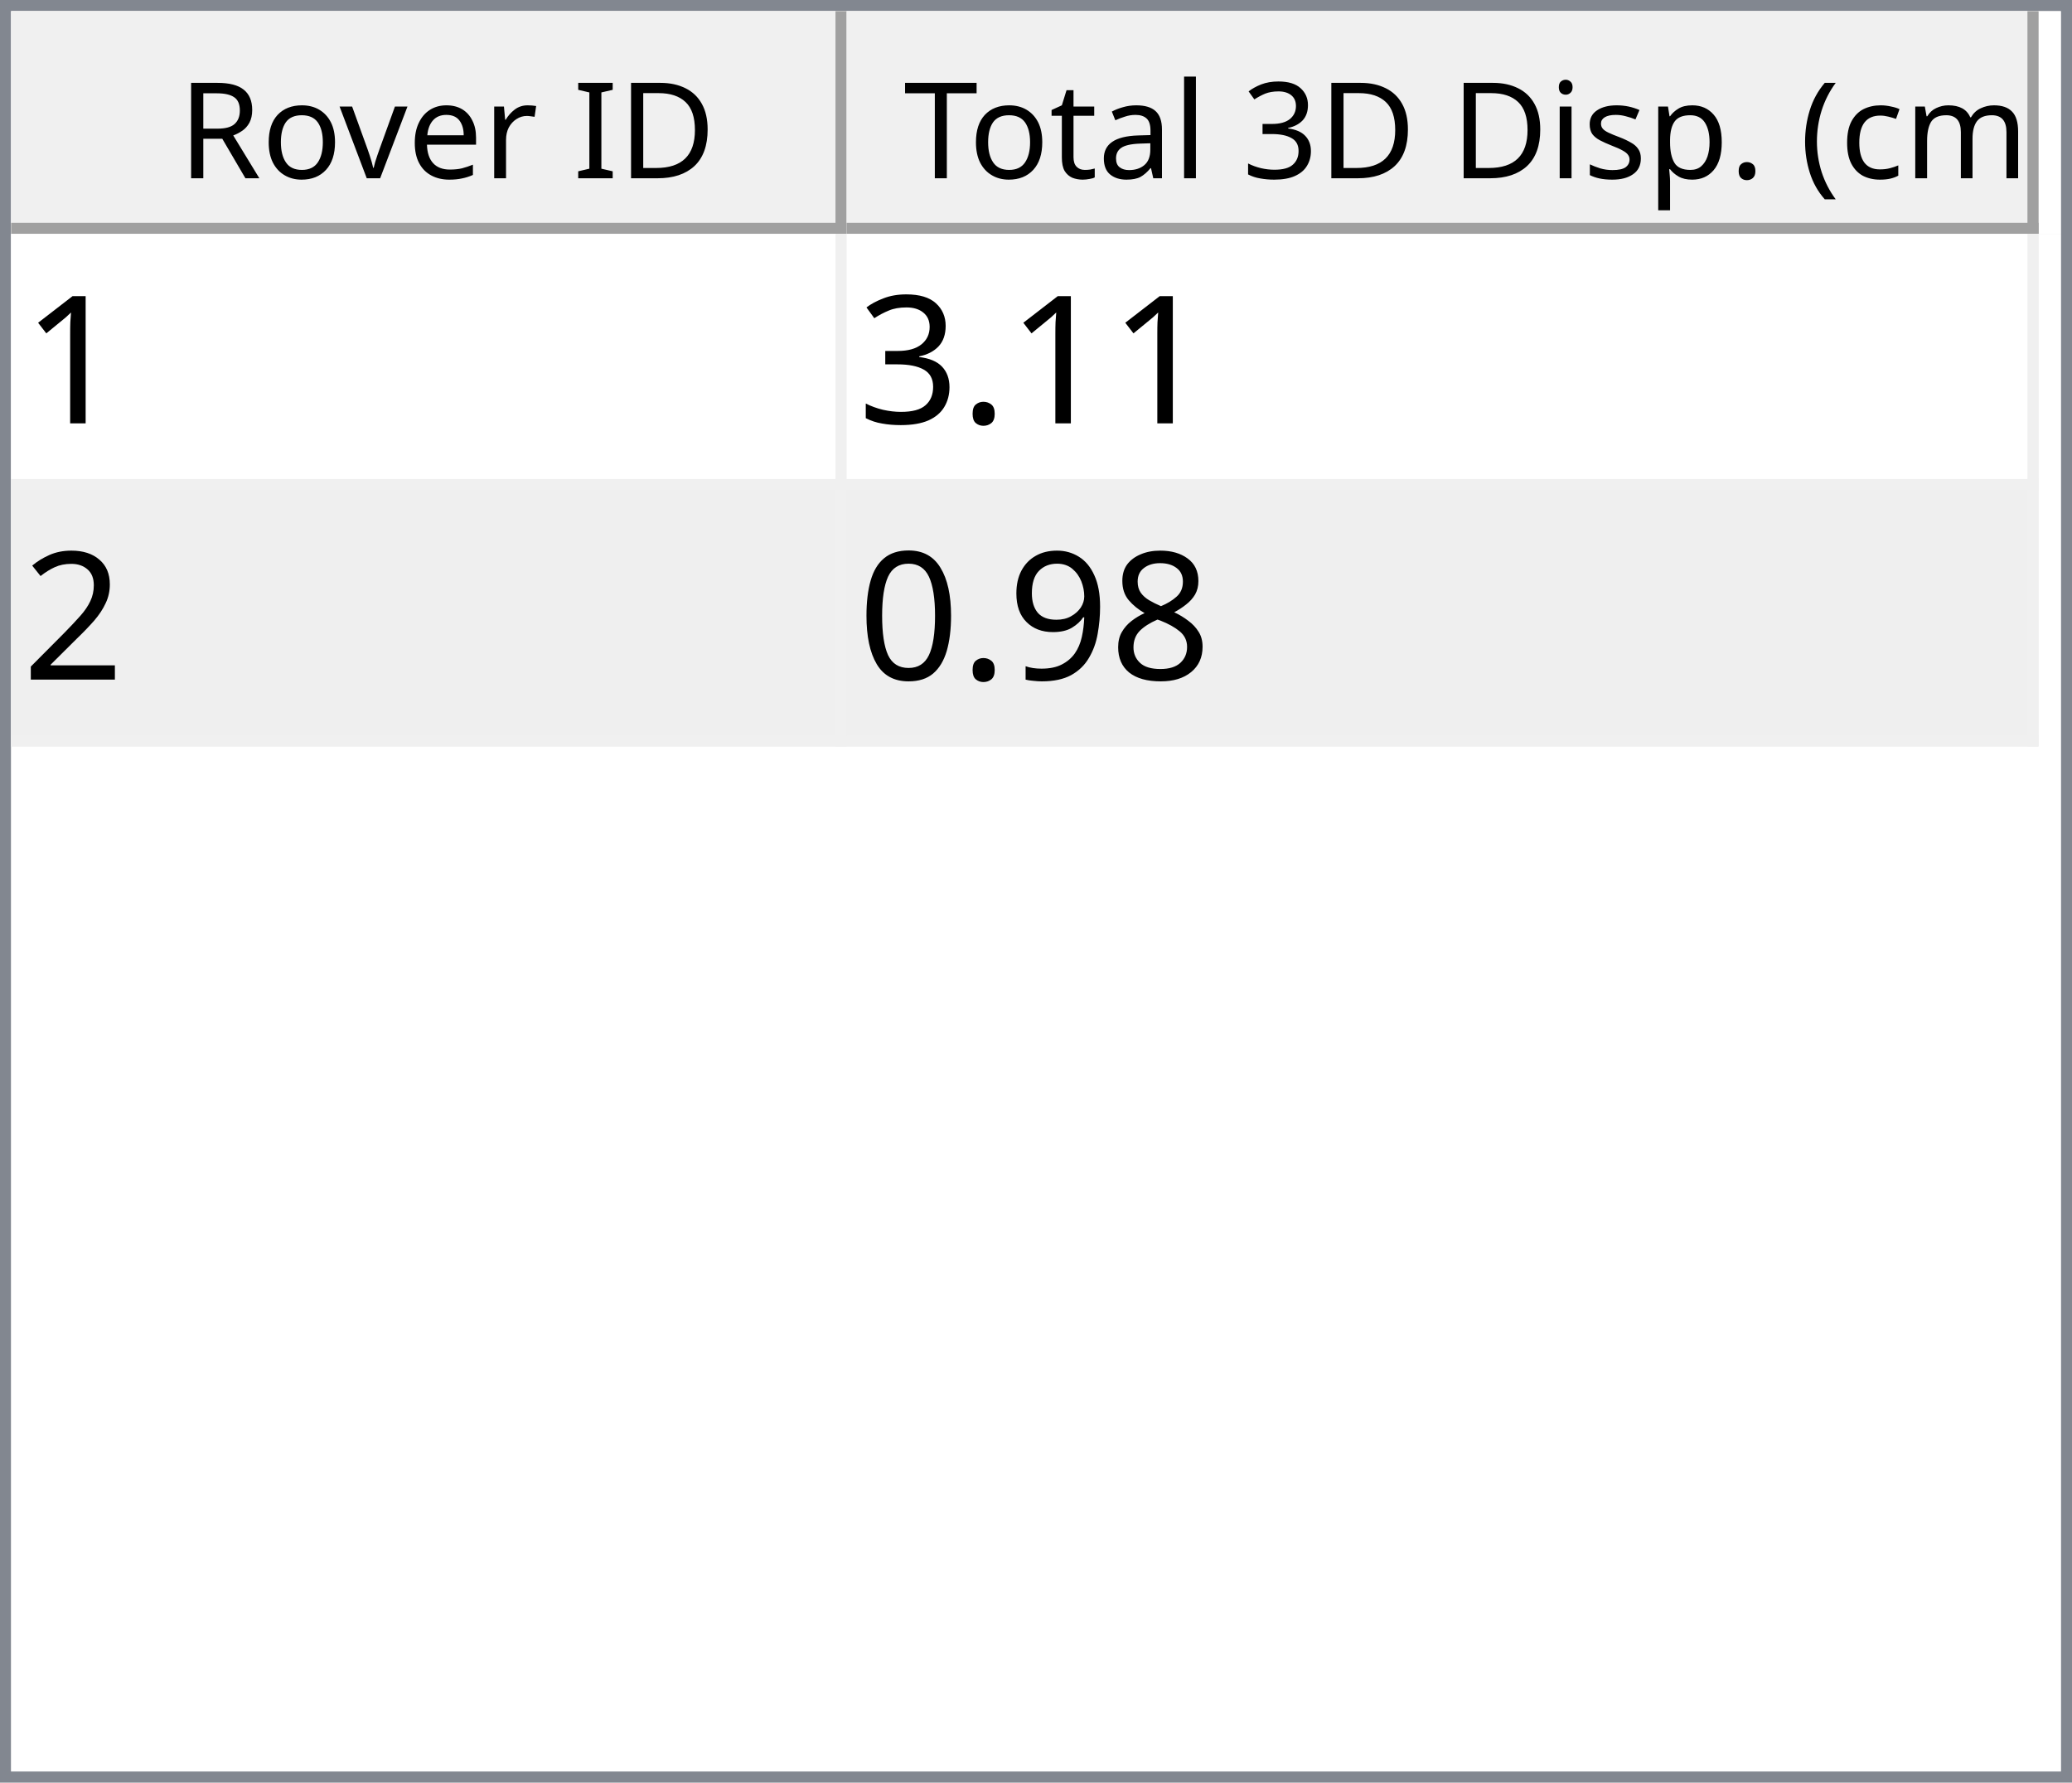
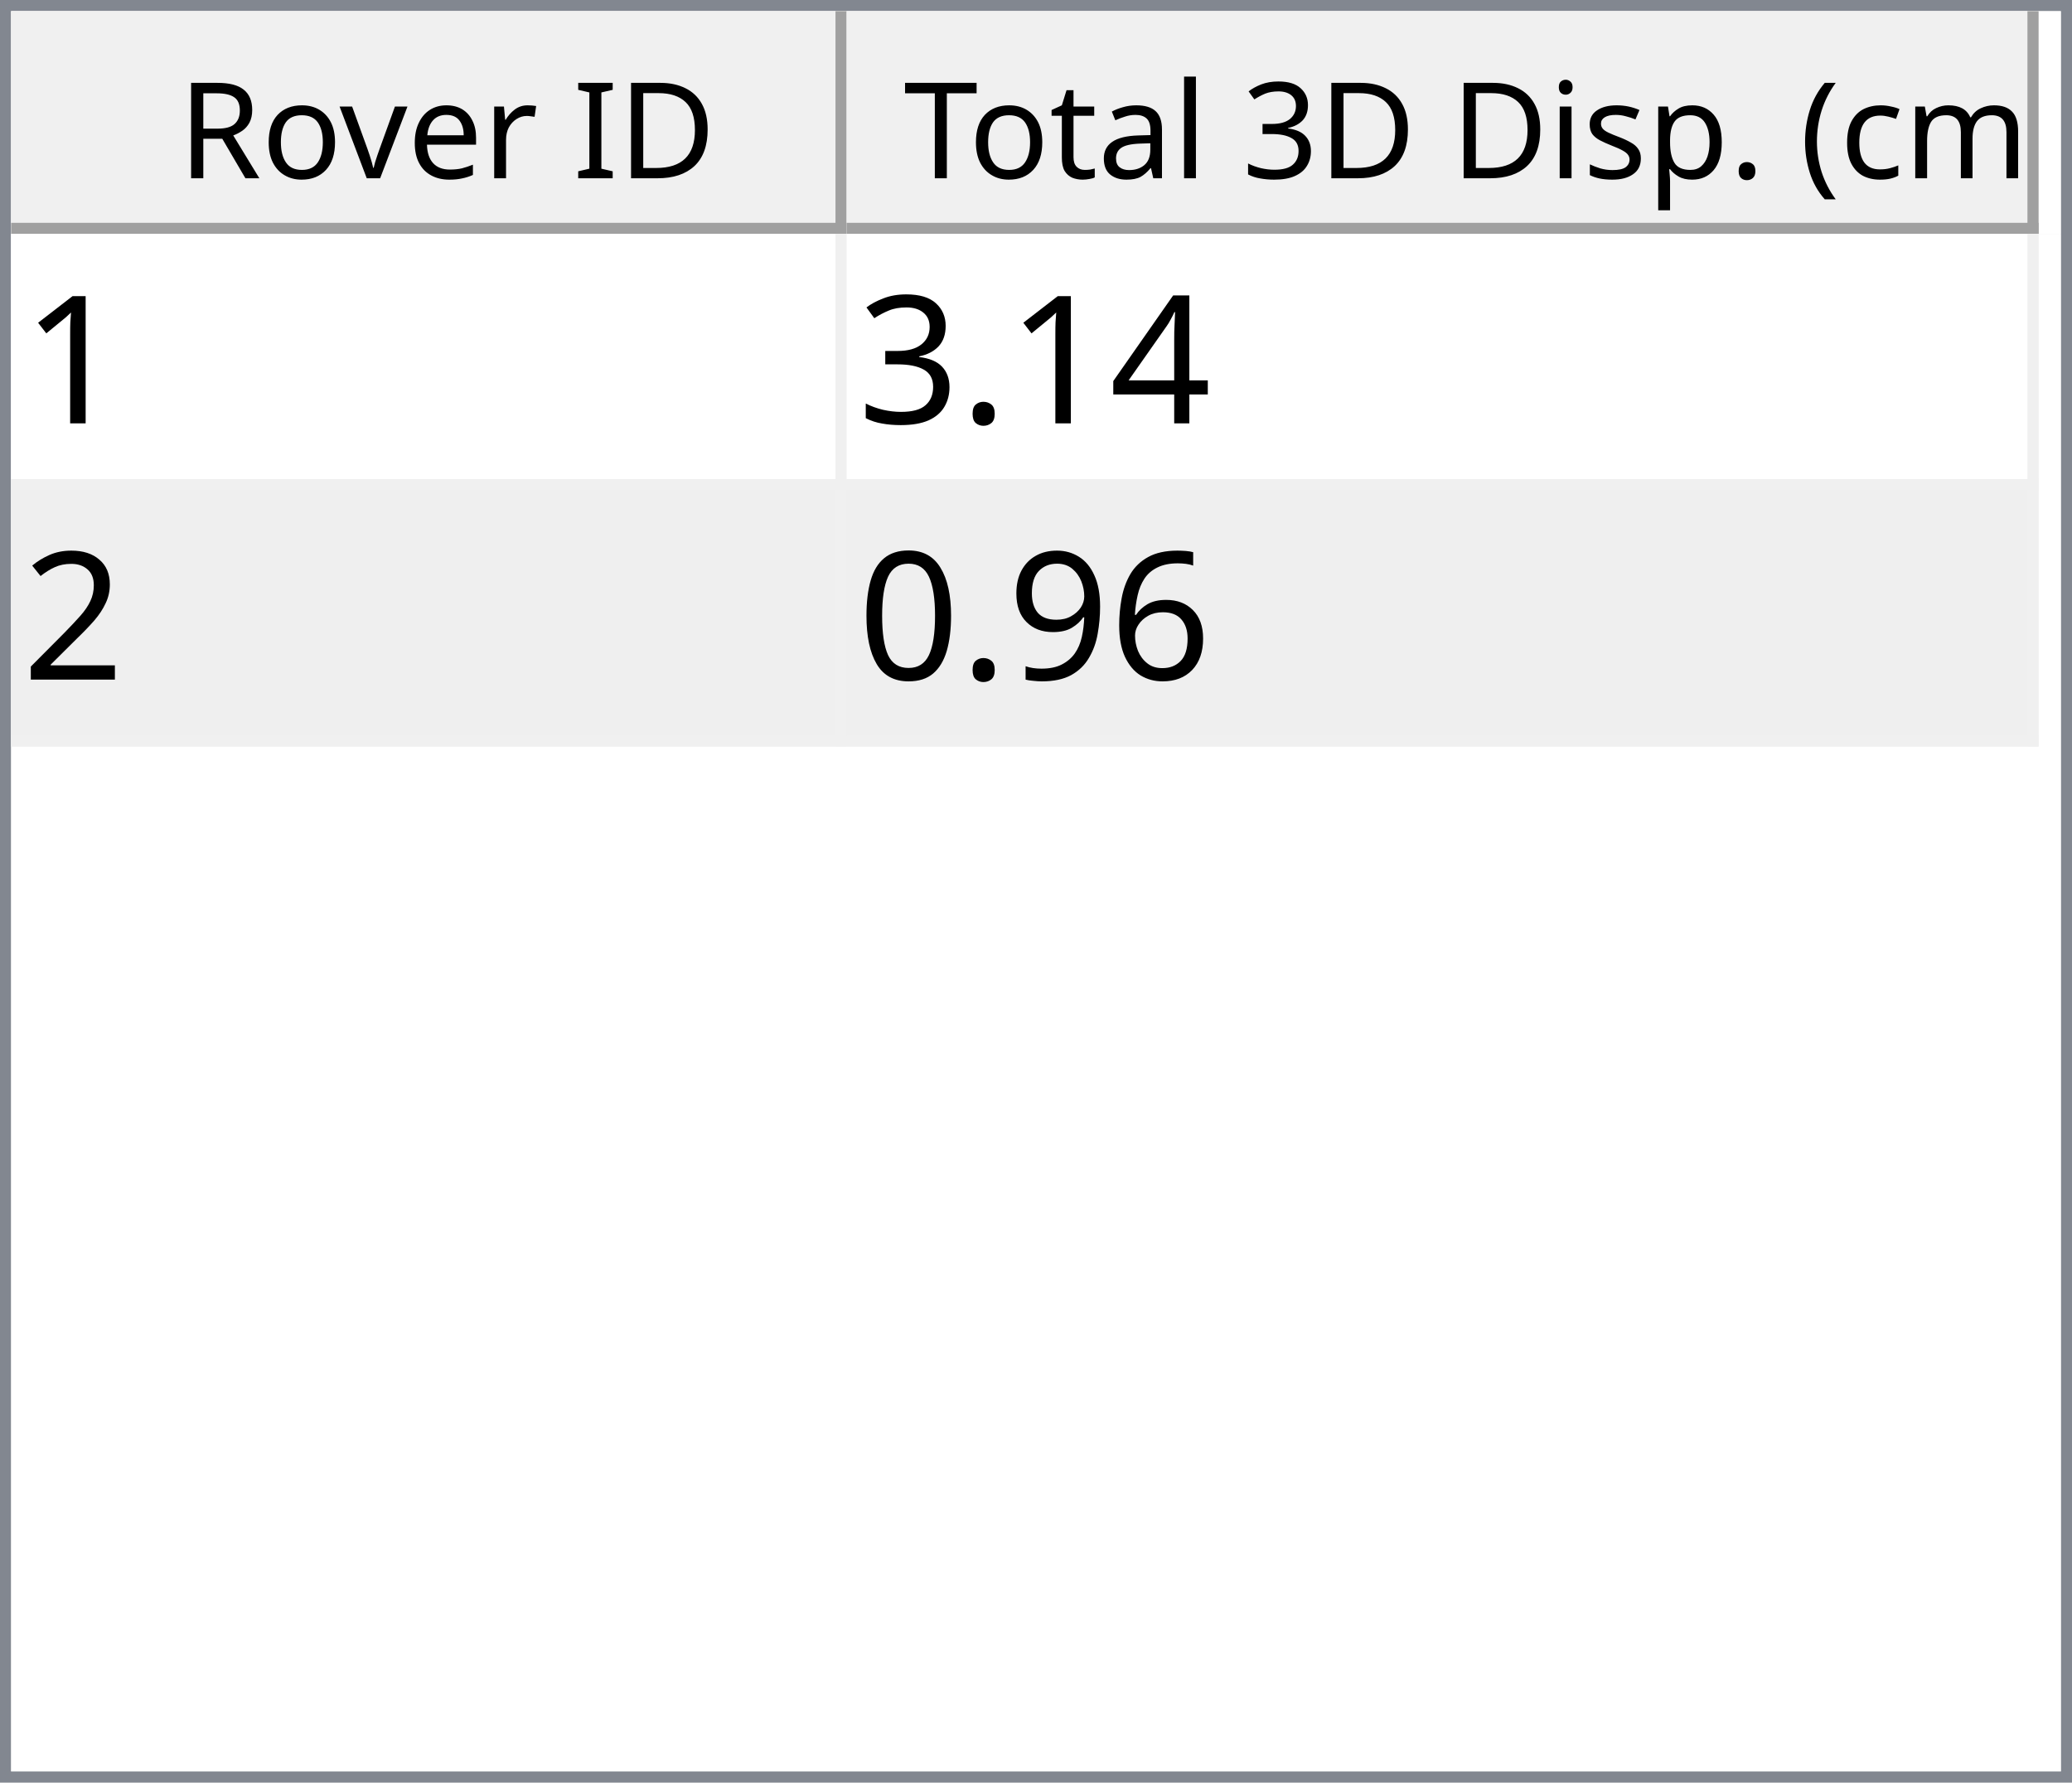
<svg xmlns="http://www.w3.org/2000/svg" style="fill-opacity:1; color-rendering:auto; color-interpolation:auto; text-rendering:auto; stroke:black; stroke-linecap:square; stroke-miterlimit:10; shape-rendering:auto; stroke-opacity:1; fill:black; stroke-dasharray:none; font-weight:normal; stroke-width:1; font-family:'Dialog'; font-style:normal; stroke-linejoin:miter; font-size:12px; stroke-dashoffset:0; image-rendering:auto;" width="186" height="160">
  <defs id="genericDefs" />
  <g>
    <defs id="defs1">
      <clipPath clipPathUnits="userSpaceOnUse" id="clipPath1">
        <path d="M0 0 L186 0 L186 160 L0 160 L0 0 Z" />
      </clipPath>
      <clipPath clipPathUnits="userSpaceOnUse" id="clipPath2">
        <path d="M0 0 L0 160 L186 160 L186 0 Z" />
      </clipPath>
      <clipPath clipPathUnits="userSpaceOnUse" id="clipPath3">
        <path d="M0 0 L0 20 L184 20 L184 0 Z" />
      </clipPath>
      <clipPath clipPathUnits="userSpaceOnUse" id="clipPath4">
        <path d="M0 0 L0 20 L75 20 L75 0 Z" />
      </clipPath>
      <clipPath clipPathUnits="userSpaceOnUse" id="clipPath5">
        <path d="M1 1 L1 19 L74 19 L74 1 Z" />
      </clipPath>
      <clipPath clipPathUnits="userSpaceOnUse" id="clipPath6">
        <path d="M0 0 L0 18 L73 18 L73 0 Z" />
      </clipPath>
      <clipPath clipPathUnits="userSpaceOnUse" id="clipPath7">
        <path d="M-0.5 -0.5 L-0.5 19.5 L74.5 19.5 L74.5 -0.5 Z" />
      </clipPath>
      <clipPath clipPathUnits="userSpaceOnUse" id="clipPath8">
        <path d="M0 0 L0 20 L107 20 L107 0 Z" />
      </clipPath>
      <clipPath clipPathUnits="userSpaceOnUse" id="clipPath9">
        <path d="M1 1 L1 19 L106 19 L106 1 Z" />
      </clipPath>
      <clipPath clipPathUnits="userSpaceOnUse" id="clipPath10">
        <path d="M0 0 L0 18 L105 18 L105 0 Z" />
      </clipPath>
      <clipPath clipPathUnits="userSpaceOnUse" id="clipPath11">
        <path d="M-0.5 -0.5 L-0.5 19.5 L106.5 19.5 L106.5 -0.5 Z" />
      </clipPath>
      <clipPath clipPathUnits="userSpaceOnUse" id="clipPath12">
        <path d="M0 0 L0 138 L184 138 L184 0 Z" />
      </clipPath>
      <clipPath clipPathUnits="userSpaceOnUse" id="clipPath13">
        <path d="M0 0 L0 46 L182 46 L182 0 Z" />
      </clipPath>
      <clipPath clipPathUnits="userSpaceOnUse" id="clipPath14">
        <path d="M-0.5 -0.5 L-0.5 45.5 L181.5 45.5 L181.5 -0.5 Z" />
      </clipPath>
      <clipPath clipPathUnits="userSpaceOnUse" id="clipPath15">
        <path d="M0 0 L0 22 L74 22 L74 0 Z" />
      </clipPath>
      <clipPath clipPathUnits="userSpaceOnUse" id="clipPath16">
        <path d="M0 0 L0 22 L106 22 L106 0 Z" />
      </clipPath>
      <font horiz-adv-x="64.551" id="font1">
        <font-face ascent="107.91" descent="25.098" units-per-em="100" style="font-style:normal; font-family:Segoe UI; font-weight:normal;" />
        <missing-glyph horiz-adv-x="64.551" d="M8.109 0 L8.109 68.266 L56.453 68.266 L56.453 0 L8.109 0 ZM15.328 7.234 L49.219 7.234 L49.219 61.031 L15.328 61.031 L15.328 7.234 Z" />
        <glyph unicode="D" horiz-adv-x="70.117" d="M9.188 0 L9.188 70.016 L28.516 70.016 Q65.531 70.016 65.531 35.891 Q65.531 19.672 55.25 9.836 Q44.969 0 27.734 0 L9.188 0 ZM17.391 62.594 L17.391 7.422 L27.828 7.422 Q41.609 7.422 49.273 14.797 Q56.938 22.172 56.938 35.688 Q56.938 62.594 28.328 62.594 L17.391 62.594 Z" />
        <glyph unicode="I" horiz-adv-x="26.611" d="M17.391 0 L9.188 0 L9.188 70.016 L17.391 70.016 L17.391 0 Z" />
        <glyph unicode=" " horiz-adv-x="27.393" d="" />
        <glyph unicode="r" horiz-adv-x="34.766" d="M34.188 41.891 Q32.078 43.5 28.125 43.5 Q23 43.5 19.555 38.672 Q16.109 33.844 16.109 25.484 L16.109 0 L8.109 0 L8.109 50 L16.109 50 L16.109 39.703 L16.312 39.703 Q18.016 44.969 21.531 47.922 Q25.047 50.875 29.391 50.875 Q32.516 50.875 34.188 50.203 L34.188 41.891 Z" />
        <glyph unicode="e" horiz-adv-x="52.295" d="M48.297 23 L12.984 23 Q13.188 14.656 17.484 10.109 Q21.781 5.562 29.297 5.562 Q37.75 5.562 44.828 11.141 L44.828 3.609 Q38.234 -1.172 27.391 -1.172 Q16.797 -1.172 10.742 5.641 Q4.688 12.453 4.688 24.812 Q4.688 36.469 11.305 43.82 Q17.922 51.172 27.734 51.172 Q37.547 51.172 42.922 44.828 Q48.297 38.484 48.297 27.203 L48.297 23 ZM40.094 29.781 Q40.047 36.719 36.75 40.578 Q33.453 44.438 27.594 44.438 Q21.922 44.438 17.969 40.383 Q14.016 36.328 13.094 29.781 L40.094 29.781 Z" />
        <glyph unicode="v" horiz-adv-x="47.9" d="M47.406 50 L27.484 0 L19.625 0 L0.688 50 L9.469 50 L22.172 13.672 Q23.578 9.672 23.922 6.688 L24.125 6.688 Q24.609 10.453 25.688 13.484 L38.969 50 L47.406 50 Z" />
        <glyph unicode="o" horiz-adv-x="58.594" d="M29 -1.172 Q17.922 -1.172 11.305 5.836 Q4.688 12.844 4.688 24.422 Q4.688 37.016 11.57 44.094 Q18.453 51.172 30.172 51.172 Q41.359 51.172 47.633 44.289 Q53.906 37.406 53.906 25.203 Q53.906 13.234 47.141 6.031 Q40.375 -1.172 29 -1.172 ZM29.594 44.438 Q21.875 44.438 17.383 39.188 Q12.891 33.938 12.891 24.703 Q12.891 15.828 17.43 10.695 Q21.969 5.562 29.594 5.562 Q37.359 5.562 41.531 10.594 Q45.703 15.625 45.703 24.906 Q45.703 34.281 41.531 39.359 Q37.359 44.438 29.594 44.438 Z" />
        <glyph unicode="R" horiz-adv-x="59.814" d="M59.375 0 L49.609 0 L37.891 19.625 Q36.281 22.359 34.766 24.289 Q33.25 26.219 31.664 27.438 Q30.078 28.656 28.25 29.219 Q26.422 29.781 24.125 29.781 L17.391 29.781 L17.391 0 L9.188 0 L9.188 70.016 L30.078 70.016 Q34.672 70.016 38.555 68.867 Q42.438 67.719 45.289 65.375 Q48.141 63.031 49.758 59.547 Q51.375 56.062 51.375 51.375 Q51.375 47.703 50.273 44.656 Q49.172 41.609 47.148 39.211 Q45.125 36.812 42.266 35.133 Q39.406 33.453 35.844 32.516 L35.844 32.328 Q37.594 31.547 38.891 30.547 Q40.188 29.547 41.359 28.18 Q42.531 26.812 43.68 25.078 Q44.828 23.344 46.234 21.047 L59.375 0 ZM17.391 62.594 L17.391 37.203 L28.516 37.203 Q31.594 37.203 34.203 38.133 Q36.812 39.062 38.719 40.797 Q40.625 42.531 41.703 45.047 Q42.781 47.562 42.781 50.688 Q42.781 56.297 39.141 59.445 Q35.5 62.594 28.609 62.594 L17.391 62.594 Z" />
        <glyph unicode=")" horiz-adv-x="30.176" d="M8.297 -15.922 L1.172 -15.922 Q16.406 2.344 16.406 26.812 Q16.406 51.469 1.078 70.016 L8.297 70.016 Q23.531 52.156 23.531 26.703 Q23.531 1.375 8.297 -15.922 Z" />
        <glyph unicode="m" horiz-adv-x="86.133" d="M79.109 0 L71.094 0 L71.094 28.719 Q71.094 37.016 68.531 40.727 Q65.969 44.438 59.906 44.438 Q54.781 44.438 51.195 39.75 Q47.609 35.062 47.609 28.516 L47.609 0 L39.594 0 L39.594 29.688 Q39.594 44.438 28.219 44.438 Q22.953 44.438 19.531 40.016 Q16.109 35.594 16.109 28.516 L16.109 0 L8.109 0 L8.109 50 L16.109 50 L16.109 42.094 L16.312 42.094 Q21.625 51.172 31.844 51.172 Q36.969 51.172 40.773 48.312 Q44.578 45.453 46 40.828 Q51.562 51.172 62.594 51.172 Q79.109 51.172 79.109 30.812 L79.109 0 Z" />
        <glyph unicode="c" horiz-adv-x="46.191" d="M42.188 2.297 Q36.422 -1.172 28.516 -1.172 Q17.828 -1.172 11.258 5.789 Q4.688 12.75 4.688 23.828 Q4.688 36.188 11.766 43.68 Q18.844 51.172 30.672 51.172 Q37.25 51.172 42.281 48.734 L42.281 40.531 Q36.719 44.438 30.375 44.438 Q22.703 44.438 17.797 38.945 Q12.891 33.453 12.891 24.516 Q12.891 15.719 17.508 10.641 Q22.125 5.562 29.891 5.562 Q36.422 5.562 42.188 9.906 L42.188 2.297 Z" />
        <glyph unicode="(" horiz-adv-x="30.176" d="M29.109 -15.922 L21.969 -15.922 Q6.844 1.375 6.844 26.703 Q6.844 52.156 21.969 70.016 L29.203 70.016 Q13.875 51.469 13.875 26.812 Q13.875 2.344 29.109 -15.922 Z" />
        <glyph unicode="." horiz-adv-x="21.68" d="M10.891 -1.078 Q8.641 -1.078 7.055 0.539 Q5.469 2.156 5.469 4.391 Q5.469 6.641 7.055 8.273 Q8.641 9.906 10.891 9.906 Q13.188 9.906 14.797 8.273 Q16.406 6.641 16.406 4.391 Q16.406 2.156 14.797 0.539 Q13.188 -1.078 10.891 -1.078 Z" />
        <glyph unicode="p" horiz-adv-x="58.789" d="M16.312 7.234 L16.109 7.234 L16.109 -23 L8.109 -23 L8.109 50 L16.109 50 L16.109 41.219 L16.312 41.219 Q22.219 51.172 33.594 51.172 Q43.266 51.172 48.688 44.461 Q54.109 37.75 54.109 26.469 Q54.109 13.922 48 6.375 Q41.891 -1.172 31.297 -1.172 Q21.578 -1.172 16.312 7.234 ZM16.109 27.391 L16.109 20.406 Q16.109 14.203 20.141 9.883 Q24.172 5.562 30.375 5.562 Q37.641 5.562 41.773 11.133 Q45.906 16.703 45.906 26.609 Q45.906 34.969 42.047 39.703 Q38.188 44.438 31.594 44.438 Q24.609 44.438 20.359 39.578 Q16.109 34.719 16.109 27.391 Z" />
        <glyph unicode="s" horiz-adv-x="42.432" d="M5.078 1.812 L5.078 10.406 Q11.625 5.562 19.484 5.562 Q30.031 5.562 30.031 12.594 Q30.031 14.594 29.125 15.992 Q28.219 17.391 26.68 18.461 Q25.141 19.531 23.07 20.383 Q21 21.234 18.609 22.172 Q15.281 23.484 12.766 24.828 Q10.25 26.172 8.57 27.859 Q6.891 29.547 6.031 31.695 Q5.172 33.844 5.172 36.719 Q5.172 40.234 6.789 42.945 Q8.406 45.656 11.086 47.484 Q13.766 49.312 17.211 50.242 Q20.656 51.172 24.312 51.172 Q30.812 51.172 35.938 48.922 L35.938 40.828 Q30.422 44.438 23.25 44.438 Q21 44.438 19.195 43.922 Q17.391 43.406 16.094 42.477 Q14.797 41.547 14.086 40.258 Q13.375 38.969 13.375 37.406 Q13.375 35.453 14.086 34.133 Q14.797 32.812 16.164 31.789 Q17.531 30.766 19.484 29.938 Q21.438 29.109 23.922 28.125 Q27.25 26.859 29.883 25.516 Q32.516 24.172 34.375 22.484 Q36.234 20.797 37.234 18.602 Q38.234 16.406 38.234 13.375 Q38.234 9.672 36.602 6.938 Q34.969 4.203 32.234 2.398 Q29.5 0.594 25.93 -0.289 Q22.359 -1.172 18.453 -1.172 Q10.75 -1.172 5.078 1.812 Z" />
        <glyph unicode="i" horiz-adv-x="24.219" d="M12.203 62.703 Q10.062 62.703 8.547 64.164 Q7.031 65.625 7.031 67.875 Q7.031 70.125 8.547 71.609 Q10.062 73.094 12.203 73.094 Q14.406 73.094 15.945 71.609 Q17.484 70.125 17.484 67.875 Q17.484 65.719 15.945 64.211 Q14.406 62.703 12.203 62.703 ZM16.109 0 L8.109 0 L8.109 50 L16.109 50 L16.109 0 Z" />
        <glyph unicode="3" horiz-adv-x="53.906" d="M46.531 19.828 Q46.531 15.094 44.75 11.211 Q42.969 7.328 39.719 4.57 Q36.469 1.812 31.93 0.297 Q27.391 -1.219 21.922 -1.219 Q11.922 -1.219 6 2.594 L6 11.188 Q13.094 5.609 22.219 5.609 Q25.875 5.609 28.828 6.539 Q31.781 7.469 33.906 9.227 Q36.031 10.984 37.18 13.477 Q38.328 15.969 38.328 19.094 Q38.328 32.812 18.797 32.812 L12.984 32.812 L12.984 39.594 L18.5 39.594 Q35.797 39.594 35.797 52.484 Q35.797 64.406 22.609 64.406 Q15.188 64.406 8.688 59.422 L8.688 67.188 Q15.375 71.188 24.609 71.188 Q29 71.188 32.57 69.969 Q36.141 68.75 38.68 66.555 Q41.219 64.359 42.609 61.281 Q44 58.203 44 54.5 Q44 40.672 30.031 36.719 L30.031 36.531 Q33.594 36.141 36.625 34.797 Q39.656 33.453 41.852 31.305 Q44.047 29.156 45.289 26.25 Q46.531 23.344 46.531 19.828 Z" />
        <glyph unicode="l" horiz-adv-x="24.219" d="M16.109 0 L8.109 0 L8.109 74.031 L16.109 74.031 L16.109 0 Z" />
        <glyph unicode="a" horiz-adv-x="50.879" d="M43.891 0 L35.891 0 L35.891 7.812 L35.688 7.812 Q30.469 -1.172 20.312 -1.172 Q12.844 -1.172 8.617 2.781 Q4.391 6.734 4.391 13.281 Q4.391 27.297 20.906 29.594 L35.891 31.688 Q35.891 44.438 25.594 44.438 Q16.547 44.438 9.281 38.281 L9.281 46.484 Q16.656 51.172 26.266 51.172 Q43.891 51.172 43.891 32.516 L43.891 0 ZM35.891 25.297 L23.828 23.641 Q18.266 22.859 15.43 20.875 Q12.594 18.891 12.594 13.875 Q12.594 10.203 15.211 7.883 Q17.828 5.562 22.172 5.562 Q28.125 5.562 32.008 9.742 Q35.891 13.922 35.891 20.312 L35.891 25.297 Z" />
        <glyph unicode="t" horiz-adv-x="33.887" d="M31.297 0.484 Q28.469 -1.078 23.828 -1.078 Q10.688 -1.078 10.688 13.578 L10.688 43.172 L2.094 43.172 L2.094 50 L10.688 50 L10.688 62.203 L18.703 64.797 L18.703 50 L31.297 50 L31.297 43.172 L18.703 43.172 L18.703 14.984 Q18.703 9.969 20.414 7.82 Q22.125 5.672 26.078 5.672 Q29.109 5.672 31.297 7.328 L31.297 0.484 Z" />
        <glyph unicode="T" horiz-adv-x="52.393" d="M50.594 62.594 L30.375 62.594 L30.375 0 L22.172 0 L22.172 62.594 L2 62.594 L2 70.016 L50.594 70.016 L50.594 62.594 Z" />
      </font>
      <font horiz-adv-x="75.0" id="font2">
        <font-face ascent="100.537" descent="21.973" units-per-em="100" style="font-style:normal; font-family:sans-serif; font-weight:normal;" />
        <missing-glyph horiz-adv-x="75.0" d="M12.5 0 L12.5 62.5 L62.5 62.5 L62.5 0 L12.5 0 ZM14.062 1.562 L60.938 1.562 L60.938 60.938 L14.062 60.938 L14.062 1.562 Z" />
        <glyph unicode="1" horiz-adv-x="55.615" d="M37.25 0 L28.469 0 L28.469 56 Q25.297 52.984 20.141 49.953 Q14.984 46.922 10.891 45.406 L10.891 53.906 Q18.266 57.375 23.781 62.305 Q29.297 67.234 31.594 71.875 L37.25 71.875 L37.25 0 Z" />
+         <glyph unicode="4" horiz-adv-x="55.615" d="M32.328 0 L32.328 17.141 L1.266 17.141 L1.266 25.203 L33.938 71.578 L41.109 71.578 L41.109 25.203 L50.781 25.203 L50.781 17.141 L41.109 17.141 L41.109 0 L32.328 0 ZM32.328 25.203 L32.328 57.469 L9.906 25.203 L32.328 25.203 Z" />
        <glyph unicode="." horiz-adv-x="27.783" d="M9.078 0 L9.078 10.016 L19.094 10.016 L19.094 0 L9.078 0 Z" />
        <glyph unicode="3" horiz-adv-x="55.615" d="M4.203 18.891 L12.984 20.062 Q14.5 12.594 18.141 9.297 Q21.781 6 27 6 Q33.203 6 37.477 10.297 Q41.75 14.594 41.75 20.953 Q41.75 27 37.797 30.93 Q33.844 34.859 27.734 34.859 Q25.25 34.859 21.531 33.891 L22.516 41.609 Q23.391 41.5 23.922 41.5 Q29.547 41.5 34.039 44.43 Q38.531 47.359 38.531 53.469 Q38.531 58.297 35.258 61.477 Q31.984 64.656 26.812 64.656 Q21.688 64.656 18.266 61.43 Q14.844 58.203 13.875 51.766 L5.078 53.328 Q6.688 62.156 12.398 67.016 Q18.109 71.875 26.609 71.875 Q32.469 71.875 37.398 69.359 Q42.328 66.844 44.945 62.5 Q47.562 58.156 47.562 53.266 Q47.562 48.641 45.07 44.828 Q42.578 41.016 37.703 38.766 Q44.047 37.312 47.562 32.695 Q51.078 28.078 51.078 21.141 Q51.078 11.766 44.242 5.25 Q37.406 -1.266 26.953 -1.266 Q17.531 -1.266 11.305 4.352 Q5.078 9.969 4.203 18.891 Z" />
        <glyph unicode="2" horiz-adv-x="55.615" d="M50.344 8.453 L50.344 0 L3.031 0 Q2.938 3.172 4.047 6.109 Q5.859 10.938 9.836 15.625 Q13.812 20.312 21.344 26.469 Q33.016 36.031 37.117 41.625 Q41.219 47.219 41.219 52.203 Q41.219 57.422 37.477 61.008 Q33.734 64.594 27.734 64.594 Q21.391 64.594 17.578 60.789 Q13.766 56.984 13.719 50.25 L4.688 51.172 Q5.609 61.281 11.664 66.578 Q17.719 71.875 27.938 71.875 Q38.234 71.875 44.242 66.164 Q50.25 60.453 50.25 52 Q50.25 47.703 48.492 43.555 Q46.734 39.406 42.656 34.812 Q38.578 30.219 29.109 22.219 Q21.188 15.578 18.945 13.211 Q16.703 10.844 15.234 8.453 L50.344 8.453 Z" />
-         <glyph unicode="8" horiz-adv-x="55.615" d="M17.672 38.812 Q12.203 40.828 9.57 44.539 Q6.938 48.25 6.938 53.422 Q6.938 61.234 12.555 66.555 Q18.172 71.875 27.484 71.875 Q36.859 71.875 42.578 66.43 Q48.297 60.984 48.297 53.172 Q48.297 48.188 45.68 44.508 Q43.062 40.828 37.75 38.812 Q44.344 36.672 47.781 31.883 Q51.219 27.094 51.219 20.453 Q51.219 11.281 44.727 5.031 Q38.234 -1.219 27.641 -1.219 Q17.047 -1.219 10.547 5.055 Q4.047 11.328 4.047 20.703 Q4.047 27.688 7.594 32.398 Q11.141 37.109 17.672 38.812 ZM15.922 53.719 Q15.922 48.641 19.195 45.414 Q22.469 42.188 27.688 42.188 Q32.766 42.188 36.016 45.383 Q39.266 48.578 39.266 53.219 Q39.266 58.062 35.914 61.359 Q32.562 64.656 27.594 64.656 Q22.562 64.656 19.242 61.43 Q15.922 58.203 15.922 53.719 ZM13.094 20.656 Q13.094 16.891 14.875 13.375 Q16.656 9.859 20.172 7.93 Q23.688 6 27.734 6 Q34.031 6 38.133 10.055 Q42.234 14.109 42.234 20.359 Q42.234 26.703 38.016 30.859 Q33.797 35.016 27.438 35.016 Q21.234 35.016 17.164 30.914 Q13.094 26.812 13.094 20.656 Z" />
+         <glyph unicode="6" horiz-adv-x="55.615" d="M49.75 54.047 L41.016 53.375 Q39.844 58.547 37.703 60.891 Q34.125 64.656 28.906 64.656 Q24.703 64.656 21.531 62.312 Q17.391 59.281 14.992 53.469 Q12.594 47.656 12.5 36.922 Q15.672 41.75 20.266 44.094 Q24.859 46.438 29.891 46.438 Q38.672 46.438 44.852 39.969 Q51.031 33.5 51.031 23.25 Q51.031 16.5 48.125 10.719 Q45.219 4.938 40.141 1.859 Q35.062 -1.219 28.609 -1.219 Q17.625 -1.219 10.695 6.859 Q3.766 14.938 3.766 33.5 Q3.766 54.25 11.422 63.672 Q18.109 71.875 29.438 71.875 Q37.891 71.875 43.289 67.141 Q48.688 62.406 49.75 54.047 ZM13.875 23.188 Q13.875 18.656 15.797 14.508 Q17.719 10.359 21.188 8.18 Q24.656 6 28.469 6 Q34.031 6 38.039 10.492 Q42.047 14.984 42.047 22.703 Q42.047 30.125 38.086 34.398 Q34.125 38.672 28.125 38.672 Q22.172 38.672 18.023 34.398 Q13.875 30.125 13.875 23.188 Z" />
        <glyph unicode="9" horiz-adv-x="55.615" d="M5.469 16.547 L13.922 17.328 Q14.984 11.375 18.016 8.688 Q21.047 6 25.781 6 Q29.828 6 32.883 7.859 Q35.938 9.719 37.891 12.82 Q39.844 15.922 41.164 21.195 Q42.484 26.469 42.484 31.938 Q42.484 32.516 42.438 33.688 Q39.797 29.5 35.234 26.883 Q30.672 24.266 25.344 24.266 Q16.453 24.266 10.305 30.711 Q4.156 37.156 4.156 47.703 Q4.156 58.594 10.578 65.234 Q17 71.875 26.656 71.875 Q33.641 71.875 39.43 68.117 Q45.219 64.359 48.219 57.398 Q51.219 50.438 51.219 37.25 Q51.219 23.531 48.242 15.406 Q45.266 7.281 39.383 3.031 Q33.5 -1.219 25.594 -1.219 Q17.188 -1.219 11.867 3.445 Q6.547 8.109 5.469 16.547 ZM41.453 48.141 Q41.453 55.719 37.43 60.156 Q33.406 64.594 27.734 64.594 Q21.875 64.594 17.531 59.812 Q13.188 55.031 13.188 47.406 Q13.188 40.578 17.312 36.305 Q21.438 32.031 27.484 32.031 Q33.594 32.031 37.523 36.305 Q41.453 40.578 41.453 48.141 Z" />
        <glyph unicode="0" horiz-adv-x="55.615" d="M4.156 35.297 Q4.156 48 6.766 55.742 Q9.375 63.484 14.523 67.68 Q19.672 71.875 27.484 71.875 Q33.25 71.875 37.594 69.555 Q41.938 67.234 44.773 62.867 Q47.609 58.5 49.219 52.227 Q50.828 45.953 50.828 35.297 Q50.828 22.703 48.242 14.969 Q45.656 7.234 40.508 3.008 Q35.359 -1.219 27.484 -1.219 Q17.141 -1.219 11.234 6.203 Q4.156 15.141 4.156 35.297 ZM13.188 35.297 Q13.188 17.672 17.312 11.836 Q21.438 6 27.484 6 Q33.547 6 37.672 11.859 Q41.797 17.719 41.797 35.297 Q41.797 52.984 37.672 58.789 Q33.547 64.594 27.391 64.594 Q21.344 64.594 17.719 59.469 Q13.188 52.938 13.188 35.297 Z" />
      </font>
    </defs>
    <g style="fill:white; stroke:white;">
      <rect x="0" y="0" width="186" style="clip-path:url(#clipPath1); stroke:none;" height="160" />
    </g>
    <g style="fill:white; text-rendering:optimizeSpeed; color-rendering:optimizeSpeed; image-rendering:optimizeSpeed; shape-rendering:crispEdges; stroke:white; color-interpolation:sRGB;">
      <rect x="0" width="186" height="160" y="0" style="stroke:none;" />
      <path style="stroke:none;" d="M0 160 L186 160 L186 0 L0 0 Z" />
    </g>
    <g style="fill:rgb(240,240,240); font-family:'Segoe UI'; stroke:rgb(240,240,240);">
      <rect x="0" y="0" width="186" style="clip-path:url(#clipPath2); stroke:none;" height="160" />
    </g>
    <g style="fill:rgb(130,135,144); font-family:'Segoe UI'; stroke:rgb(130,135,144);">
      <path d="M0 0 L186 0 L186 160 L0 160 L0 0 ZM1 1 L185 1 L185 159 L1 159 L1 1 Z" style="fill-rule:evenodd; clip-path:url(#clipPath2); stroke:none;" />
    </g>
    <g style="fill:white; font-family:'Segoe UI'; stroke:white;" transform="translate(1,1)">
      <rect x="0" y="0" width="184" style="clip-path:url(#clipPath3); stroke:none;" height="20" />
    </g>
    <g style="fill:rgb(240,240,240); font-family:'Segoe UI'; stroke:rgb(240,240,240);" transform="translate(1,1)">
      <rect x="0" y="0" width="75" style="clip-path:url(#clipPath4); stroke:none;" height="20" />
    </g>
    <g style="font-family:'Segoe UI';" transform="translate(2,2)">
      <text x="14" xml:space="preserve" y="14" style="clip-path:url(#clipPath6); stroke:none;">Rover ID</text>
    </g>
    <g style="fill:rgb(160,160,160); font-family:'Segoe UI'; stroke:rgb(160,160,160); stroke-linejoin:bevel;" transform="translate(1.5,1.5)">
      <line x1="74" x2="74" y1="0" style="fill:none; clip-path:url(#clipPath7);" y2="19" />
    </g>
    <g style="fill:rgb(160,160,160); font-family:'Segoe UI'; stroke:rgb(160,160,160); stroke-linejoin:bevel;" transform="matrix(1,0,0,1,1,1) translate(0.5,0.5)">
      <line x1="0" x2="74" y1="19" style="fill:none; clip-path:url(#clipPath7);" y2="19" />
    </g>
    <g style="fill:rgb(240,240,240); font-family:'Segoe UI'; stroke:rgb(240,240,240);" transform="translate(76,1)">
      <rect x="0" y="0" width="107" style="clip-path:url(#clipPath8); stroke:none;" height="20" />
    </g>
    <g style="font-family:'Segoe UI';" transform="translate(77,2)">
      <text x="1" xml:space="preserve" y="14" style="clip-path:url(#clipPath10); stroke:none;"> Total 3D Disp. (cm)</text>
    </g>
    <g style="fill:rgb(160,160,160); font-family:'Segoe UI'; stroke:rgb(160,160,160); stroke-linejoin:bevel;" transform="translate(76.5,1.5)">
      <line x1="106" x2="106" y1="0" style="fill:none; clip-path:url(#clipPath11);" y2="19" />
    </g>
    <g style="fill:rgb(160,160,160); font-family:'Segoe UI'; stroke:rgb(160,160,160); stroke-linejoin:bevel;" transform="matrix(1,0,0,1,76,1) translate(0.5,0.5)">
      <line x1="0" x2="106" y1="19" style="fill:none; clip-path:url(#clipPath11);" y2="19" />
    </g>
    <g style="fill:white; font-family:'Segoe UI'; stroke:white;" transform="translate(1,21)">
      <rect x="0" y="0" width="184" style="clip-path:url(#clipPath12); stroke:none;" height="138" />
    </g>
    <g style="fill:rgb(240,240,240); font-size:16px; font-family:sans-serif; stroke:rgb(240,240,240);" transform="translate(1,21)">
      <rect x="0" y="0" width="182" style="clip-path:url(#clipPath13); stroke:none;" height="46" />
      <line transform="translate(0.5,0.5)" x1="0" x2="181" y1="22" style="clip-path:url(#clipPath14); fill:none; stroke-linejoin:bevel;" y2="22" />
    </g>
    <g transform="matrix(1,0,0,1,1,21) translate(0.5,0.5)" style="fill:rgb(240,240,240); font-size:16px; font-family:sans-serif; stroke:rgb(240,240,240); stroke-linejoin:bevel;">
      <line x1="0" x2="181" y1="45" style="fill:none; clip-path:url(#clipPath14);" y2="45" />
    </g>
    <g transform="matrix(1,0,0,1,1,21) translate(0.5,0.5)" style="fill:rgb(240,240,240); font-size:16px; font-family:sans-serif; stroke:rgb(240,240,240); stroke-linejoin:bevel;">
      <line x1="74" x2="74" y1="0" style="fill:none; clip-path:url(#clipPath14);" y2="45" />
    </g>
    <g transform="matrix(1,0,0,1,1,21) translate(0.5,0.5)" style="fill:rgb(240,240,240); font-size:16px; font-family:sans-serif; stroke:rgb(240,240,240); stroke-linejoin:bevel;">
      <line x1="181" x2="181" y1="0" style="fill:none; clip-path:url(#clipPath14);" y2="45" />
    </g>
    <g style="fill:white; font-size:16px; font-family:sans-serif; stroke:white;" transform="matrix(1,0,0,1,1,21)">
      <rect x="0" y="0" width="74" style="clip-path:url(#clipPath15); stroke:none;" height="22" />
      <text x="1" y="17" style="fill:black; clip-path:url(#clipPath15); stroke:none;" xml:space="preserve">1</text>
    </g>
    <g style="fill:white; font-size:16px; font-family:sans-serif; stroke:white;" transform="matrix(1,0,0,1,1,21) translate(75,0)">
      <rect x="0" y="0" width="106" style="clip-path:url(#clipPath16); stroke:none;" height="22" />
-       <text x="1" y="17" style="fill:black; clip-path:url(#clipPath16); stroke:none;" xml:space="preserve">3.11</text>
+       <text x="1" y="17" style="fill:black; clip-path:url(#clipPath16); stroke:none;" xml:space="preserve">3.14</text>
    </g>
    <g style="fill:rgb(239,239,239); font-size:16px; font-family:sans-serif; stroke:rgb(239,239,239);" transform="matrix(1,0,0,1,1,21) translate(0,23)">
      <rect x="0" y="0" width="74" style="clip-path:url(#clipPath15); stroke:none;" height="22" />
      <text x="1" y="17" style="fill:black; clip-path:url(#clipPath15); stroke:none;" xml:space="preserve">2</text>
    </g>
    <g style="fill:rgb(239,239,239); font-size:16px; font-family:sans-serif; stroke:rgb(239,239,239);" transform="matrix(1,0,0,1,1,21) translate(75,23)">
      <rect x="0" y="0" width="106" style="clip-path:url(#clipPath16); stroke:none;" height="22" />
-       <text x="1" y="17" style="fill:black; clip-path:url(#clipPath16); stroke:none;" xml:space="preserve">0.98</text>
+       <text x="1" y="17" style="fill:black; clip-path:url(#clipPath16); stroke:none;" xml:space="preserve">0.96</text>
    </g>
  </g>
</svg>
